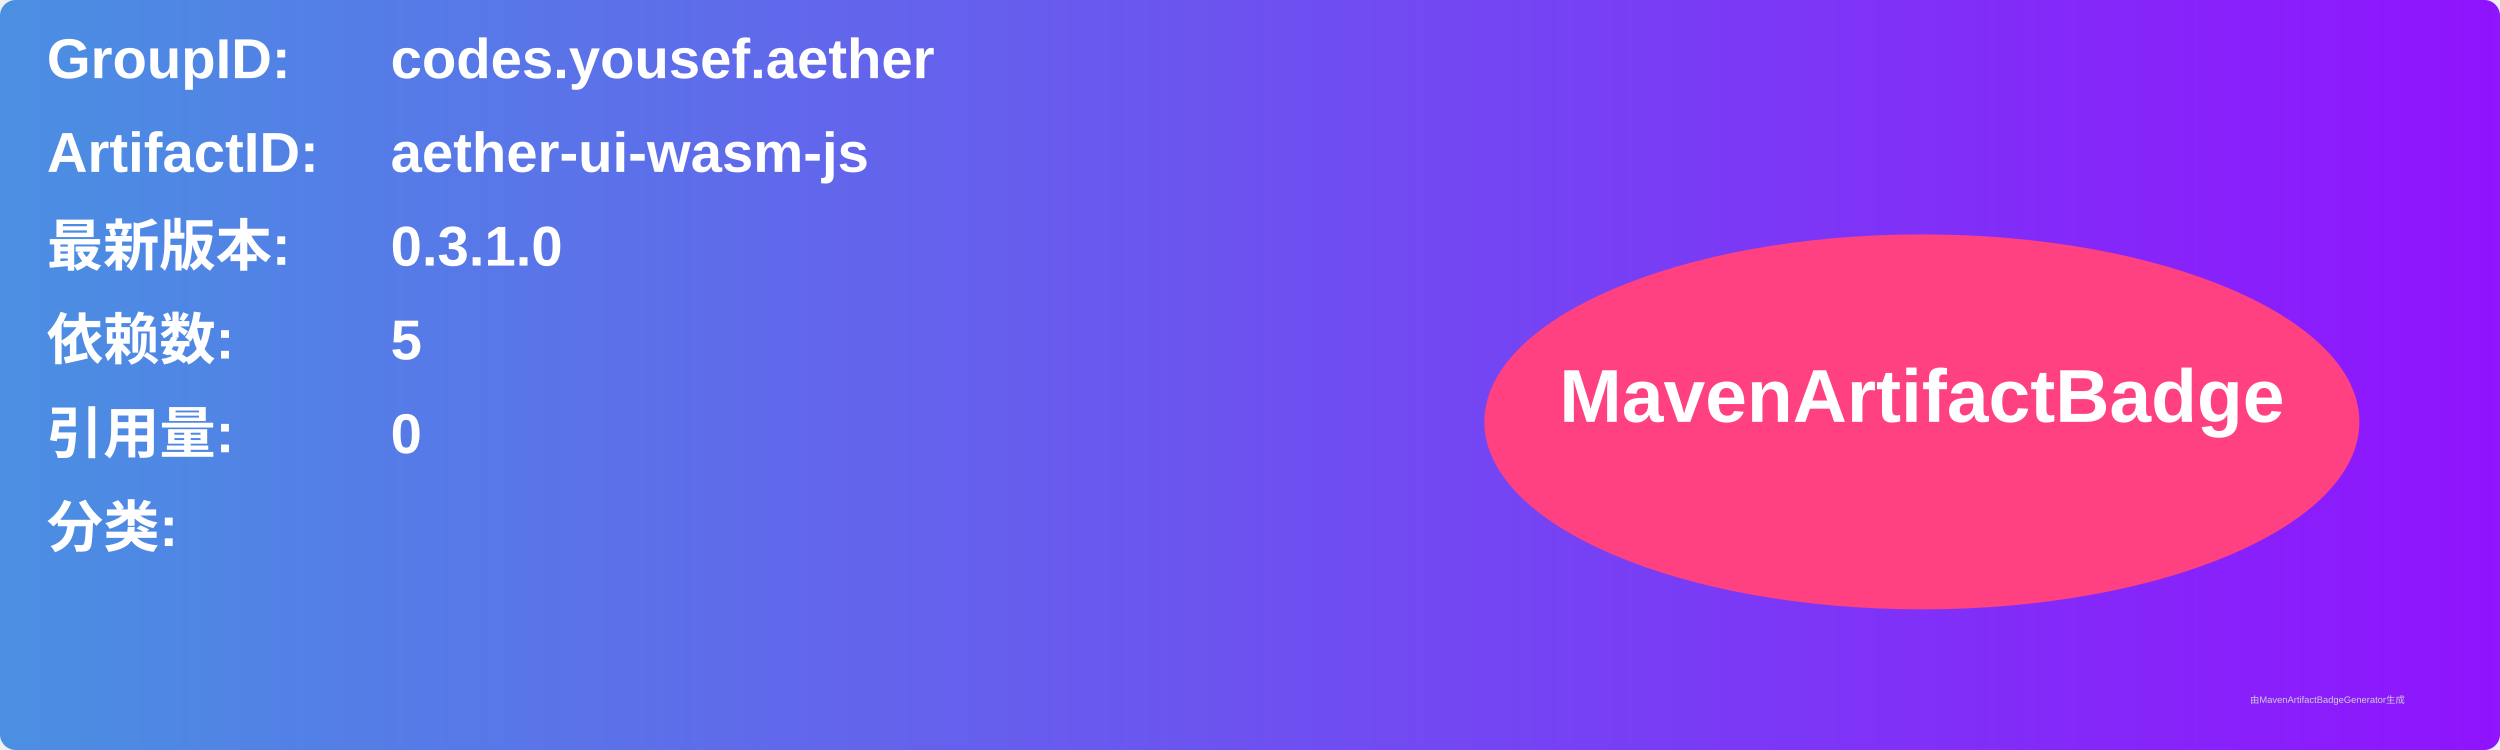
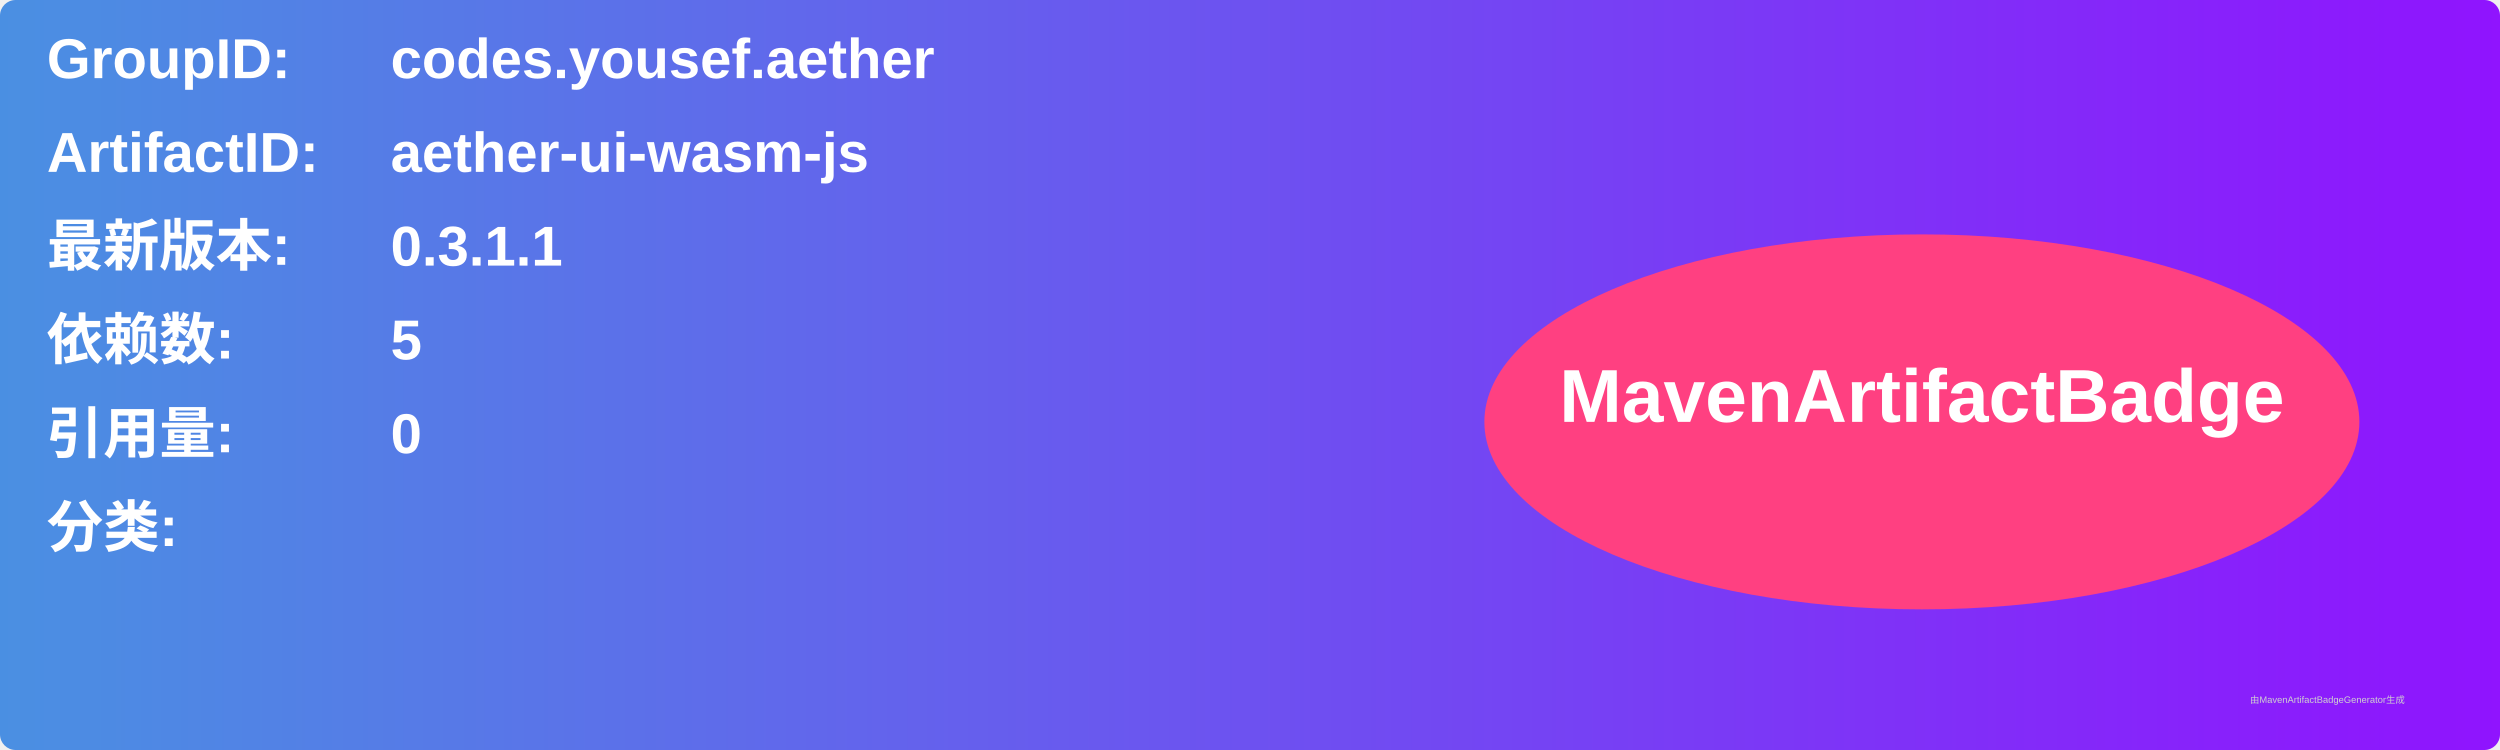
<svg xmlns="http://www.w3.org/2000/svg" width="800" height="240" viewBox="0 0 800 240">
  <linearGradient id="grad" x1="0%" y1="0%" x2="100%" y2="0%">
    <stop offset="0%" stop-color="#4a90e2" />
    <stop offset="100%" stop-color="#9013fe" />
  </linearGradient>
  <rect width="100%" height="100%" rx="5" ry="5" fill="url(#grad)" />
  <g transform="translate(15, 15)">
    <text x="0" y="10" font-family="Arial" font-size="18" fill="white" font-weight="bold" width="260">GroupID:</text>
    <text x="110" y="10" font-family="Arial" font-size="18" fill="white" font-weight="bold" width="460">codes.yousef.aether</text>
    <text x="0" y="40" font-family="Arial" font-size="18" fill="white" font-weight="bold" width="260">ArtifactID:</text>
    <text x="110" y="40" font-family="Arial" font-size="18" fill="white" font-weight="bold" width="460">aether-ui-wasm-js</text>
    <text x="0" y="70" font-family="Arial" font-size="18" fill="white" font-weight="bold">最新版本:</text>
    <text x="110" y="70" font-family="Arial" font-size="18" fill="white" font-weight="bold">
-       <tspan font-weight="bold">0.3.1.0</tspan>
+       <tspan font-weight="bold">0.3.1.1</tspan>
    </text>
    <text x="0" y="100" font-family="Arial" font-size="18" fill="white" font-weight="bold">依赖数: </text>
    <text x="110" y="100" font-family="Arial" font-size="18" fill="white">
      <tspan font-weight="bold">5</tspan>
    </text>
    <text x="0" y="130" font-family="Arial" font-size="18" fill="white" font-weight="bold">引用量: </text>
    <text x="110" y="130" font-family="Arial" font-size="18" fill="white">
      <tspan font-weight="bold">0</tspan>
    </text>
    <text x="0" y="160" font-family="Arial" font-size="18" fill="white" font-weight="bold">分类:</text>
    <text x="10" y="190" font-family="Arial" font-size="10" fill="white">
      <tspan font-weight="bold" />
    </text>
    <ellipse cx="600" cy="120" rx="140" ry="60" fill="#ff4081" />
    <text x="600" y="120" text-anchor="middle" font-family="Arial" font-size="24" fill="white" font-weight="bold">MavenArtifactBadge</text>
  </g>
  <text x="720" y="225" font-family="Arial" font-size="3" fill="#d0d0d0">由MavenArtifactBadgeGenerator生成</text>
</svg>
